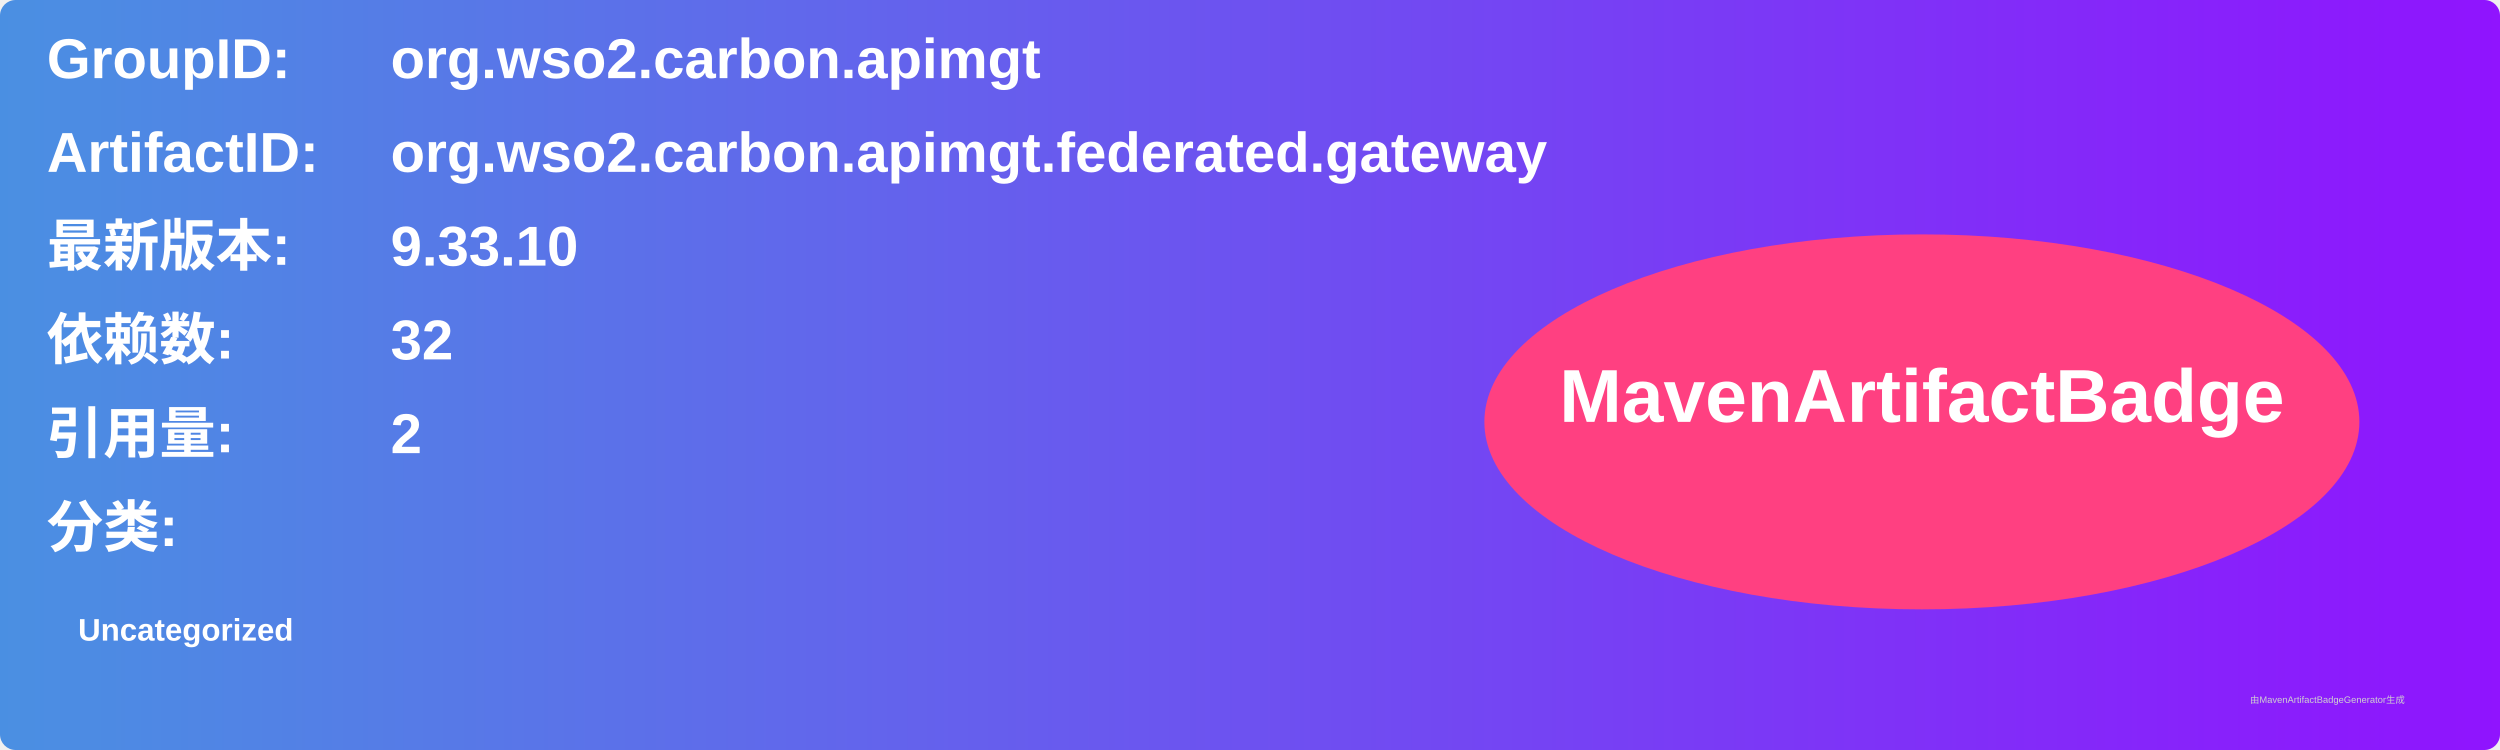
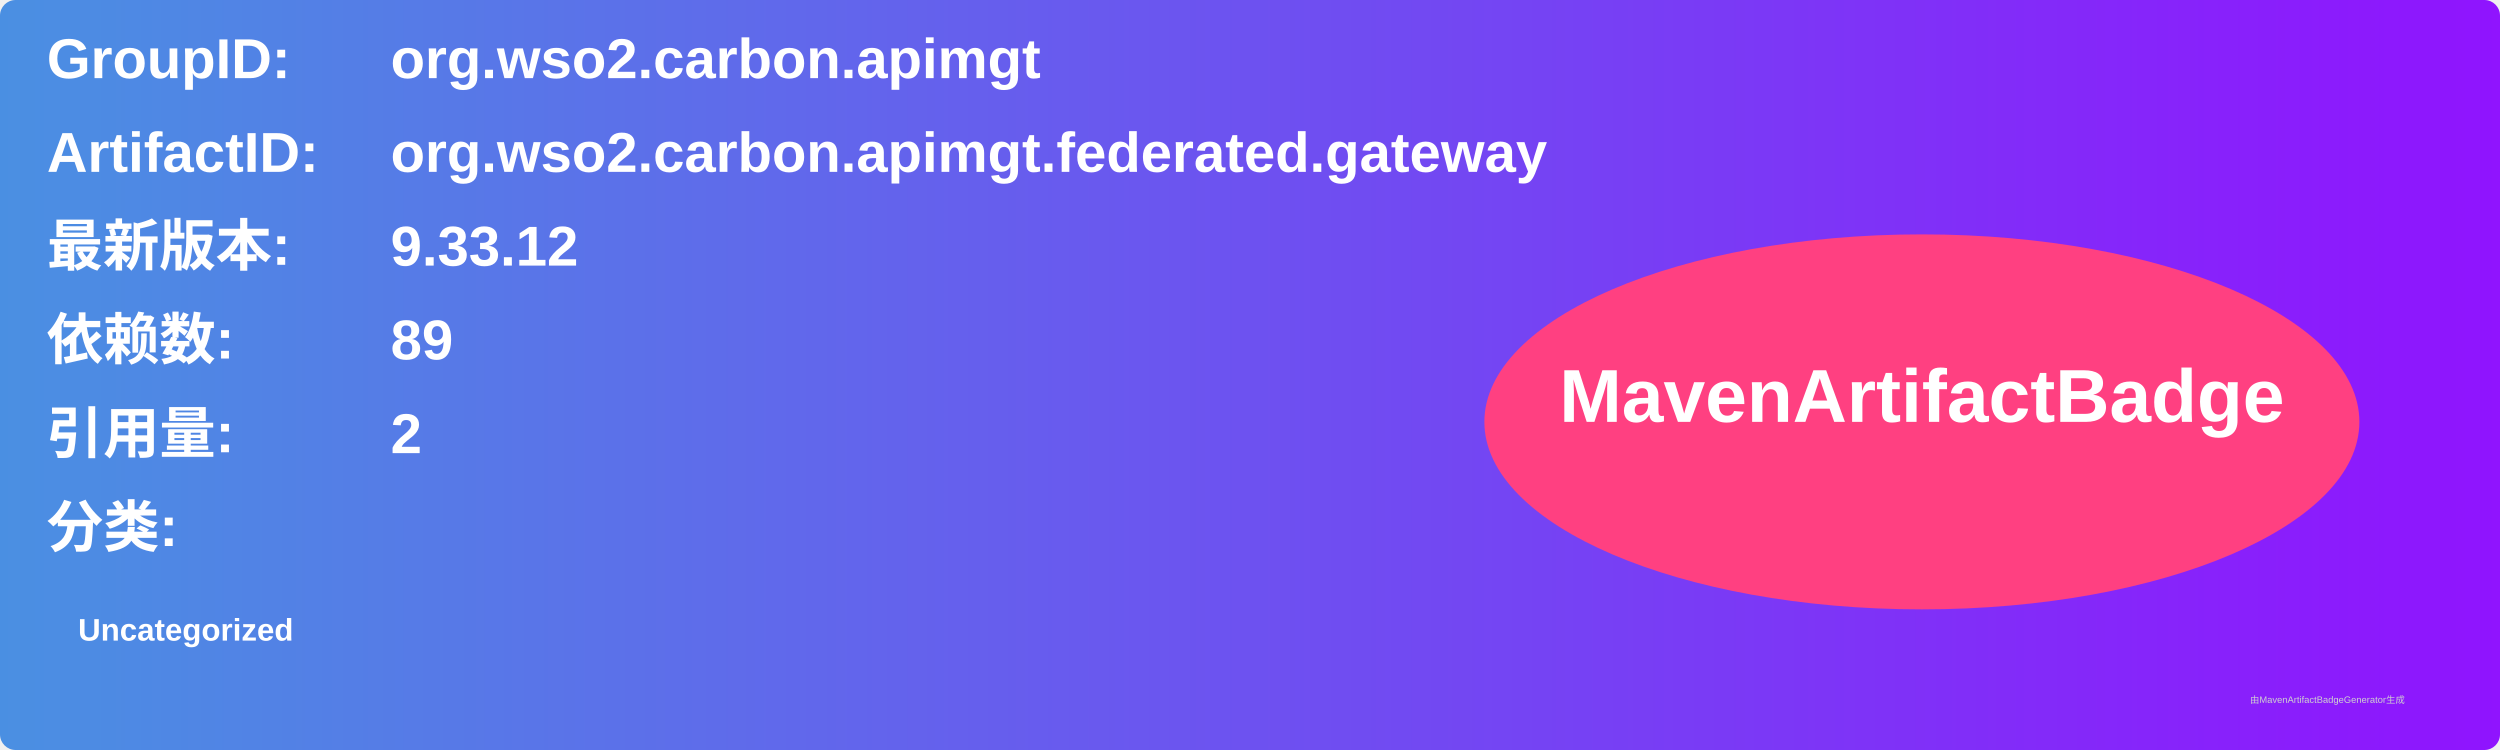
<svg xmlns="http://www.w3.org/2000/svg" width="800" height="240" viewBox="0 0 800 240">
  <linearGradient id="grad" x1="0%" y1="0%" x2="100%" y2="0%">
    <stop offset="0%" stop-color="#4a90e2" />
    <stop offset="100%" stop-color="#9013fe" />
  </linearGradient>
  <rect width="100%" height="100%" rx="5" ry="5" fill="url(#grad)" />
  <g transform="translate(15, 15)">
    <text x="0" y="10" font-family="Arial" font-size="18" fill="white" font-weight="bold" width="260">GroupID:</text>
    <text x="110" y="10" font-family="Arial" font-size="18" fill="white" font-weight="bold" width="460">org.wso2.carbon.apimgt</text>
    <text x="0" y="40" font-family="Arial" font-size="18" fill="white" font-weight="bold" width="260">ArtifactID:</text>
    <text x="110" y="40" font-family="Arial" font-size="18" fill="white" font-weight="bold" width="460">org.wso2.carbon.apimgt.federated.gateway</text>
    <text x="0" y="70" font-family="Arial" font-size="18" fill="white" font-weight="bold">最新版本:</text>
    <text x="110" y="70" font-family="Arial" font-size="18" fill="white" font-weight="bold">
-       <tspan font-weight="bold">9.33.10</tspan>
+       <tspan font-weight="bold">9.33.12</tspan>
    </text>
    <text x="0" y="100" font-family="Arial" font-size="18" fill="white" font-weight="bold">依赖数: </text>
    <text x="110" y="100" font-family="Arial" font-size="18" fill="white">
-       <tspan font-weight="bold">32</tspan>
+       <tspan font-weight="bold">89</tspan>
    </text>
    <text x="0" y="130" font-family="Arial" font-size="18" fill="white" font-weight="bold">引用量: </text>
    <text x="110" y="130" font-family="Arial" font-size="18" fill="white">
      <tspan font-weight="bold">2</tspan>
    </text>
    <text x="0" y="160" font-family="Arial" font-size="18" fill="white" font-weight="bold">分类:</text>
    <text x="10" y="190" font-family="Arial" font-size="10" fill="white">
      <tspan font-weight="bold">Uncategorized</tspan>
    </text>
    <ellipse cx="600" cy="120" rx="140" ry="60" fill="#ff4081" />
    <text x="600" y="120" text-anchor="middle" font-family="Arial" font-size="24" fill="white" font-weight="bold">MavenArtifactBadge</text>
  </g>
  <text x="720" y="225" font-family="Arial" font-size="3" fill="#d0d0d0">由MavenArtifactBadgeGenerator生成</text>
</svg>
